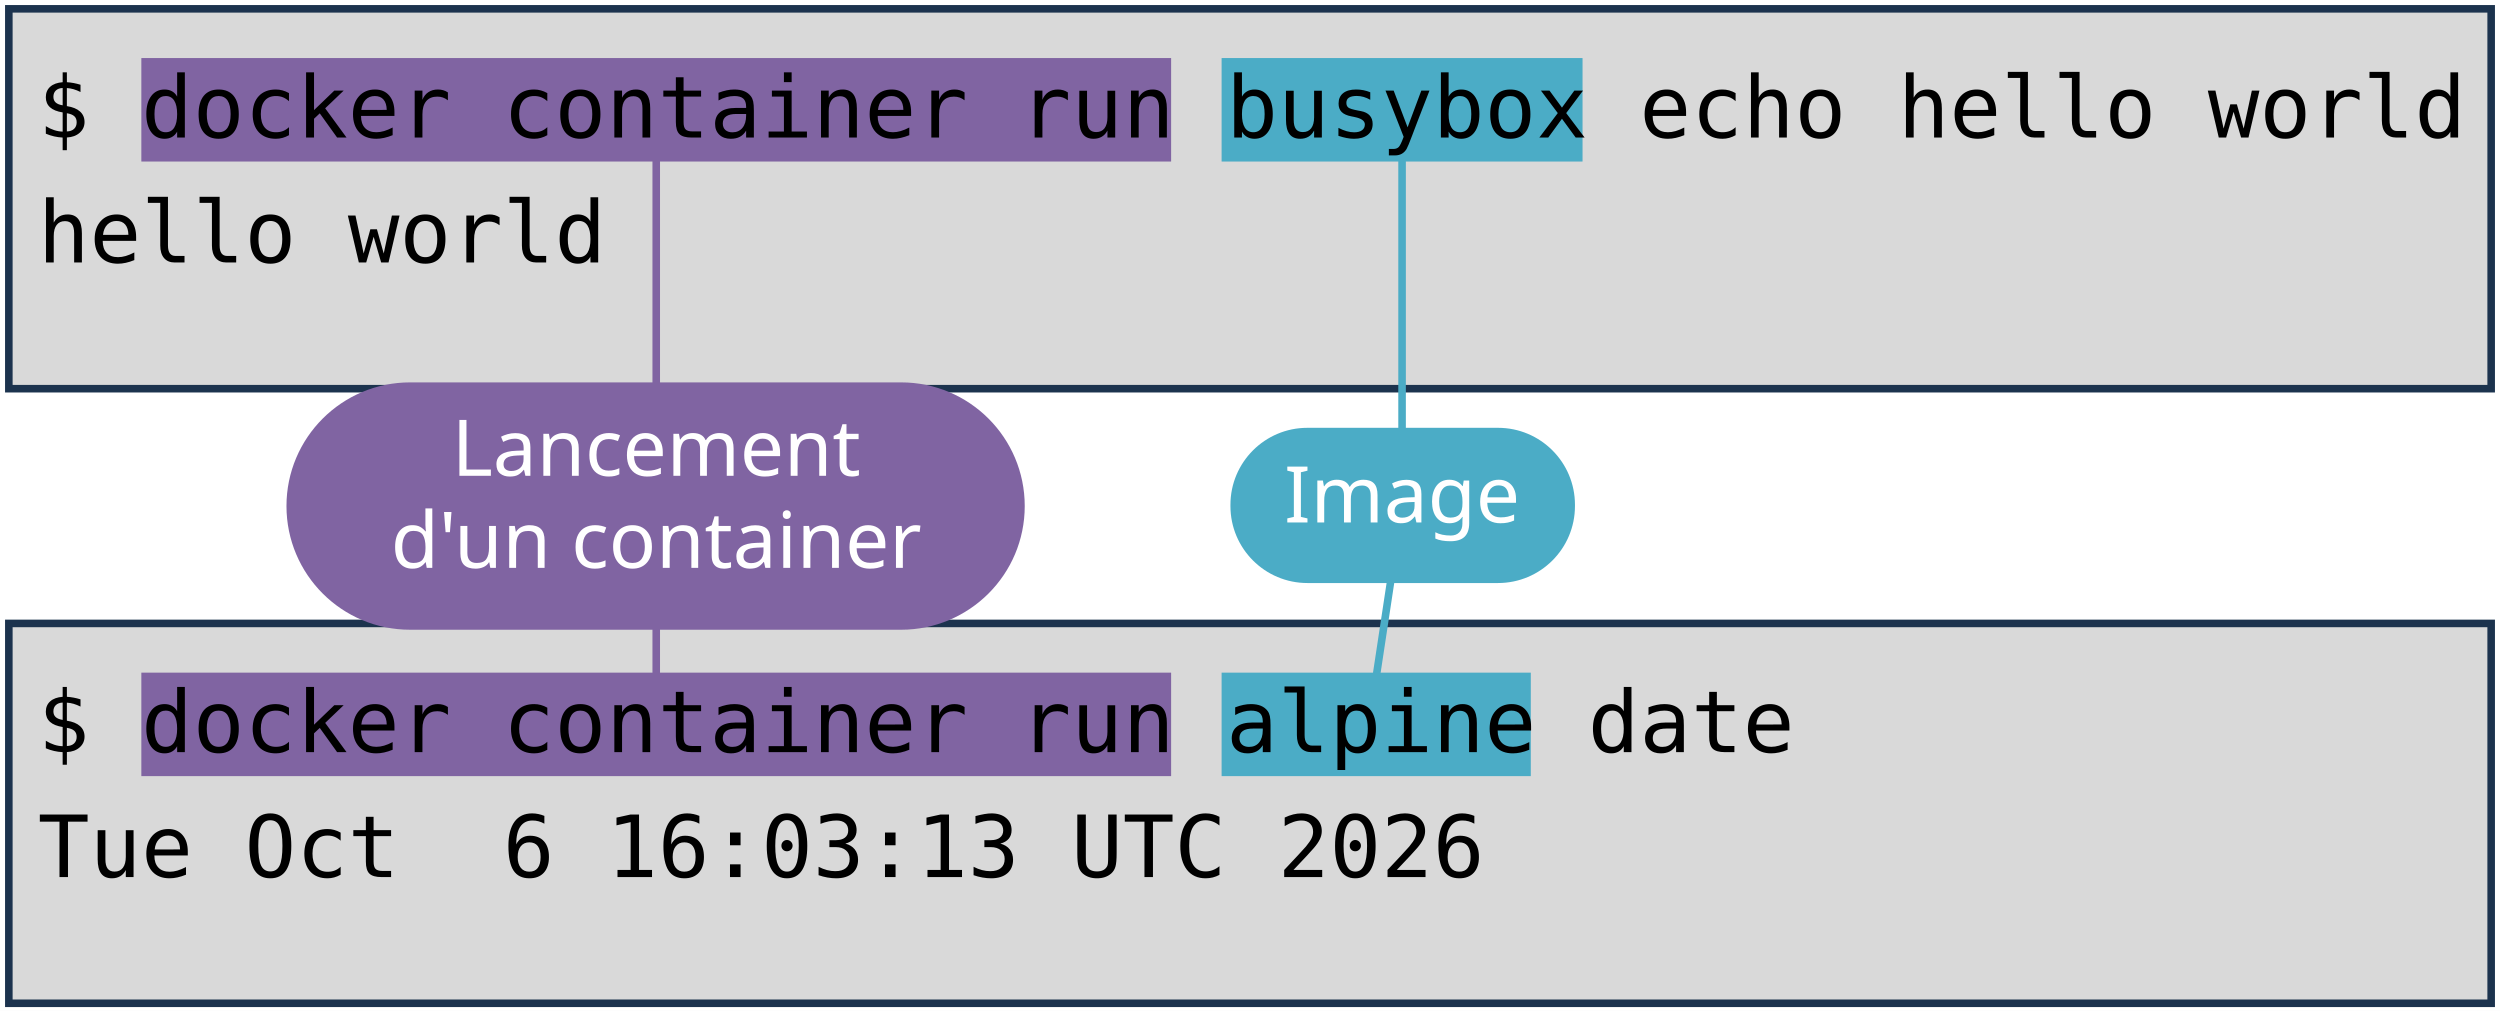
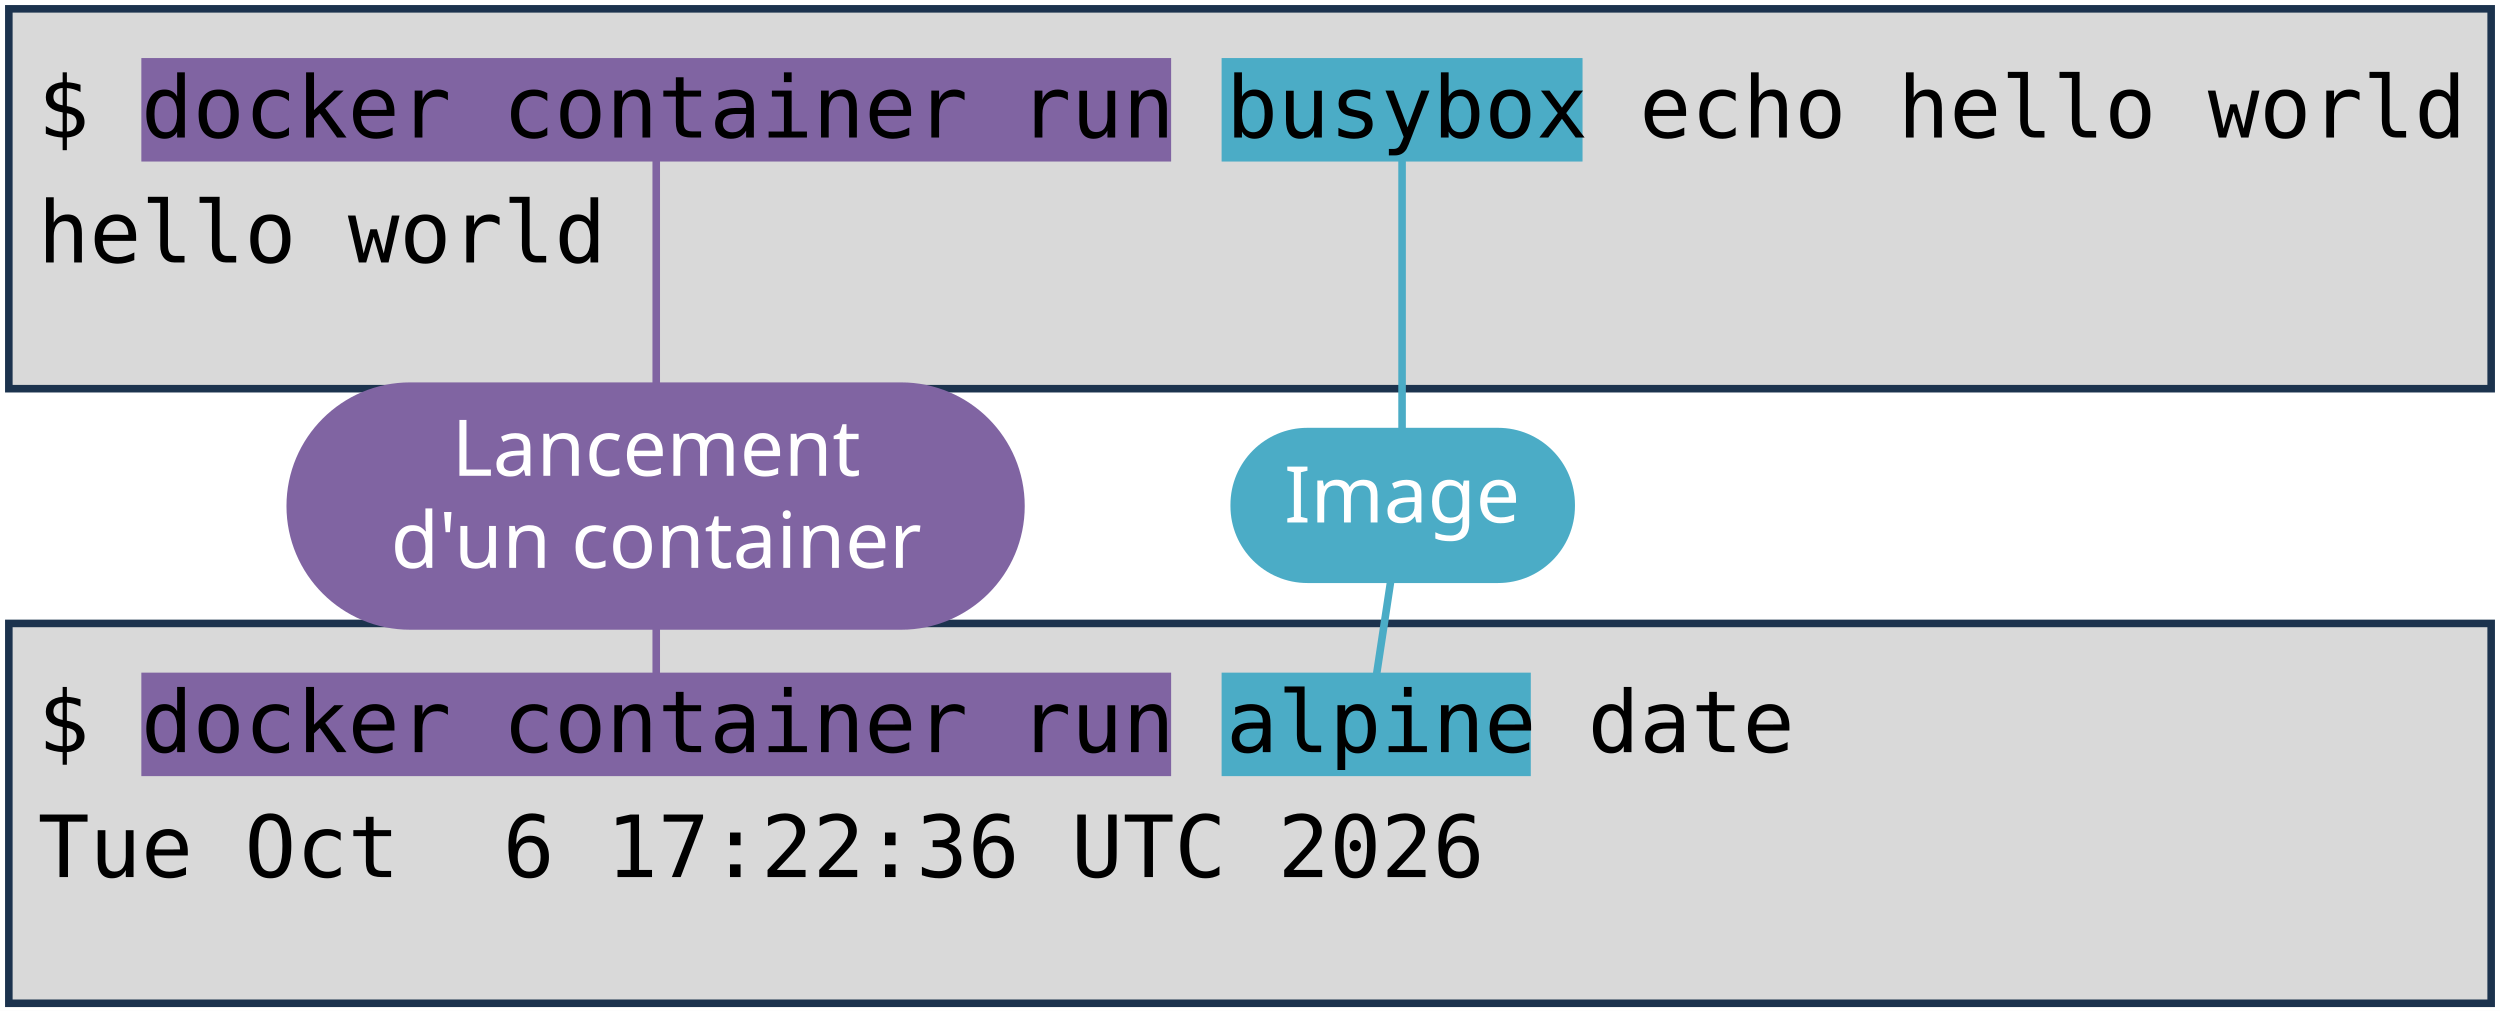
<svg xmlns="http://www.w3.org/2000/svg" viewBox="0 0 1981 801" width="1981" height="801" role="img" aria-label="Deux terminaux : docker container run busybox echo hello world, et docker container run alpine date. Annotations : lancement d'un container, image, commande lancée.">
  <style>
    .code { font-family: "DejaVu Sans Mono", Menlo, Consolas, monospace; font-size: 68px; fill: #000000; }
    .pill { font-family: "Trebuchet MS", "Century Gothic", Verdana, sans-serif; font-size: 62px; text-anchor: middle; }
  </style>
  <rect width="1981" height="801" fill="#FFFFFF" />
  <rect x="7" y="7" width="1967" height="301" fill="#D9D9D9" stroke="#1C334E" stroke-width="6" />
  <rect x="7" y="494" width="1967" height="301" fill="#D9D9D9" stroke="#1C334E" stroke-width="6" />
  <rect x="112" y="46" width="816" height="82" fill="#8064A2" />
  <rect x="112" y="533" width="816" height="82" fill="#8064A2" />
  <rect x="968" y="46" width="286" height="82" fill="#4BACC6" />
  <rect x="968" y="533" width="245" height="82" fill="#4BACC6" />
  <text x="30" y="109" class="code" xml:space="preserve">$ docker container run busybox echo hello world</text>
  <text x="30" y="208" class="code" xml:space="preserve">hello world</text>
  <text x="30" y="596" class="code" xml:space="preserve">$ docker container run alpine date</text>
-   <text x="30" y="695" class="code" xml:space="preserve">Tue Oct  6 16:03:13 UTC 2026</text>
+   <text x="30" y="695" class="code" xml:space="preserve">Tue Oct  6 17:22:36 UTC 2026</text>
  <path d="M 520 401 L 520 128" stroke="#8064A2" stroke-width="6" fill="none" stroke-linecap="round" />
  <path d="M 520 401 L 520 533" stroke="#8064A2" stroke-width="6" fill="none" stroke-linecap="round" />
  <rect x="227" y="303" width="585" height="196" rx="98" fill="#8064A2" />
  <text x="520" y="377" class="pill" fill="#FFFFFF">Lancement</text>
  <text x="520" y="450" class="pill" fill="#FFFFFF">d'un container</text>
  <path d="M 1111 401 L 1111 128" stroke="#4BACC6" stroke-width="6" fill="none" stroke-linecap="round" />
  <path d="M 1111 401 L 1091 533" stroke="#4BACC6" stroke-width="6" fill="none" stroke-linecap="round" />
  <rect x="975" y="339" width="273" height="123" rx="61" fill="#4BACC6" />
  <text x="1111" y="414" class="pill" fill="#FFFFFF">Image</text>
</svg>
